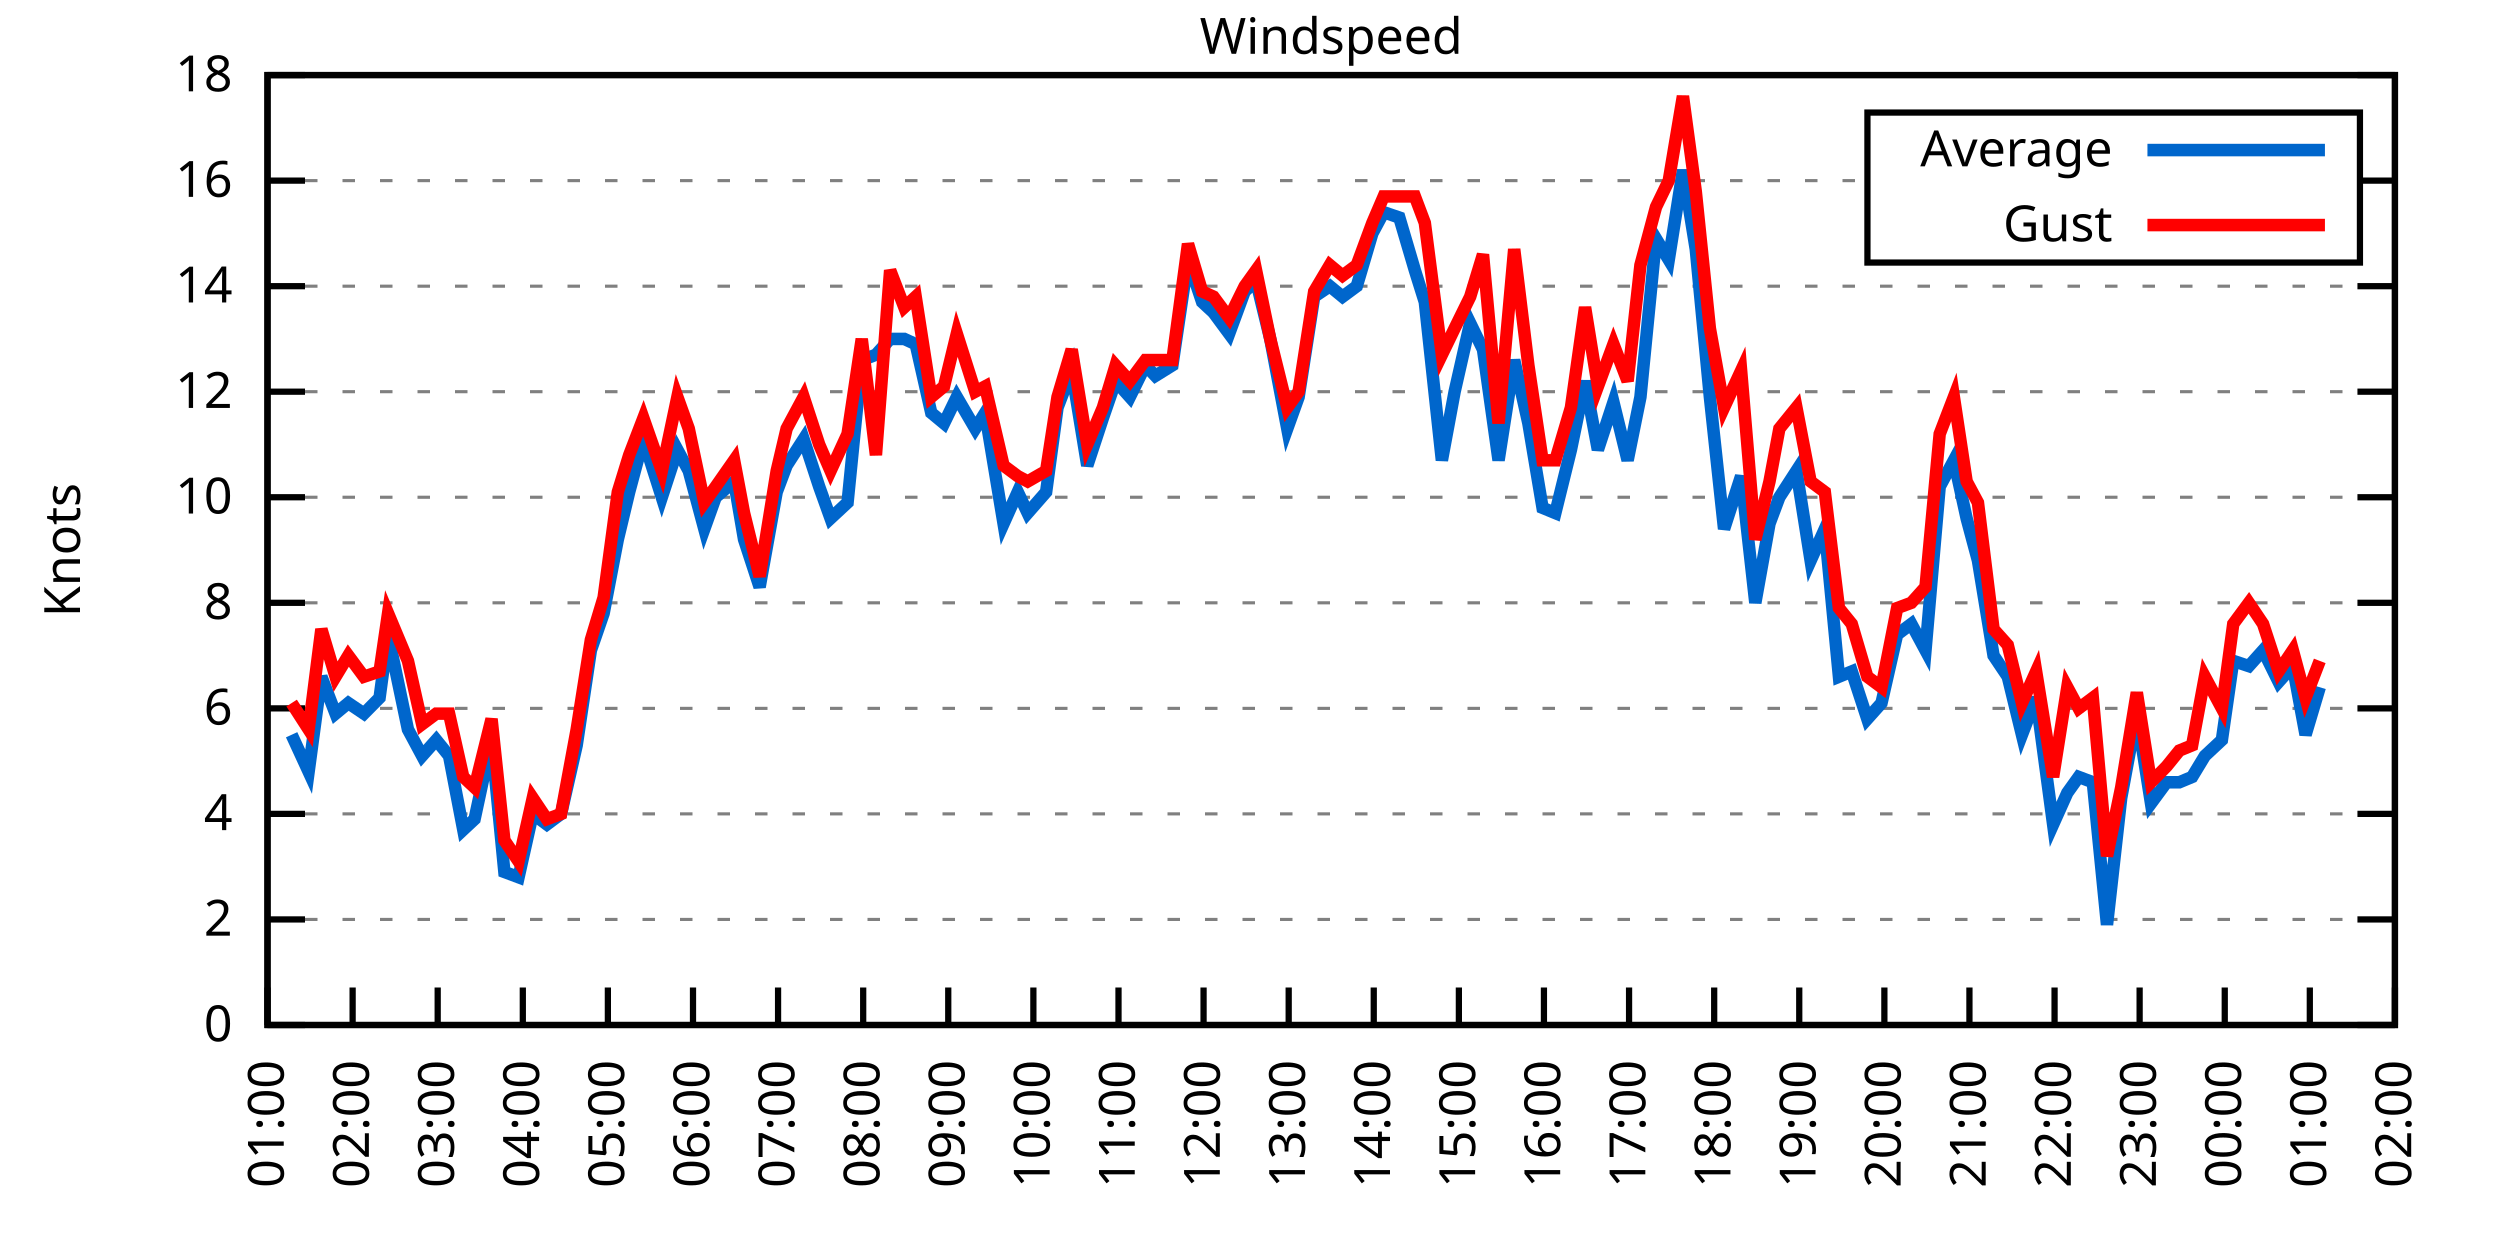
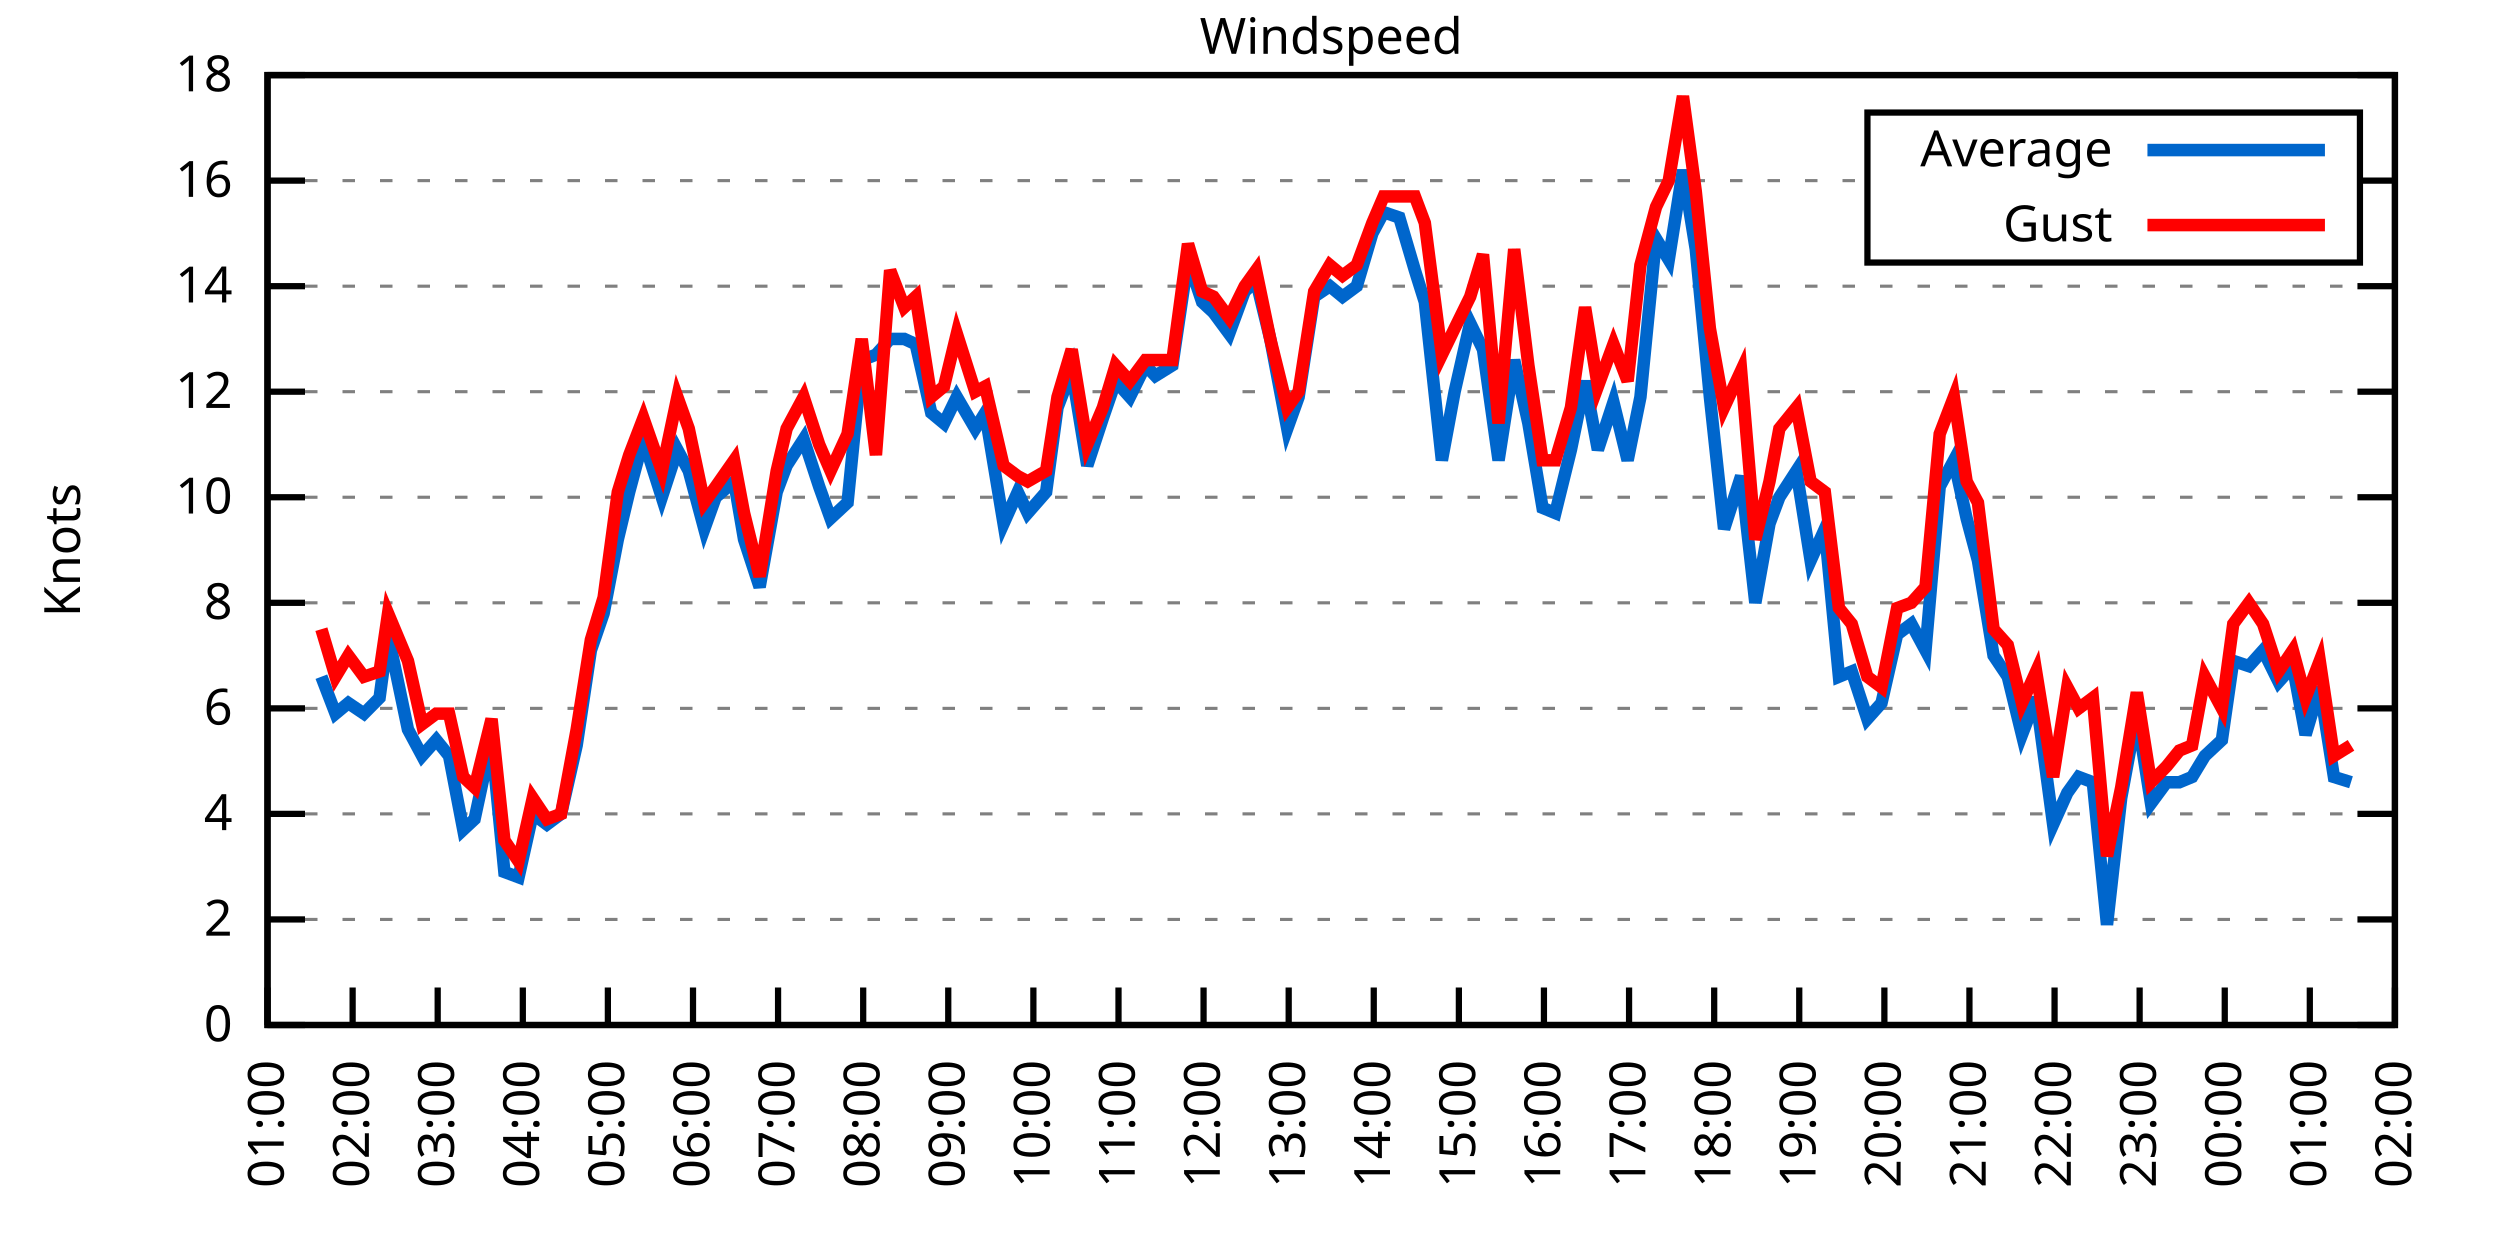
<svg xmlns="http://www.w3.org/2000/svg" xmlns:xlink="http://www.w3.org/1999/xlink" width="400" height="200" viewBox="0 0 400 200">
  <g id="gnuplot_canvas">
    <rect x="0" y="0" width="400" height="200" fill="none" />
    <defs>
      <circle id="gpDot" r="0.5" stroke-width="0.5" stroke="currentColor" />
      <path id="gpPt0" stroke-width="0.333" stroke="currentColor" d="M-1,0 h2 M0,-1 v2" />
      <path id="gpPt1" stroke-width="0.333" stroke="currentColor" d="M-1,-1 L1,1 M1,-1 L-1,1" />
      <path id="gpPt2" stroke-width="0.333" stroke="currentColor" d="M-1,0 L1,0 M0,-1 L0,1 M-1,-1 L1,1 M-1,1 L1,-1" />
      <rect id="gpPt3" stroke-width="0.333" stroke="currentColor" x="-1" y="-1" width="2" height="2" />
      <rect id="gpPt4" stroke-width="0.333" stroke="currentColor" fill="currentColor" x="-1" y="-1" width="2" height="2" />
      <circle id="gpPt5" stroke-width="0.333" stroke="currentColor" cx="0" cy="0" r="1" />
      <use xlink:href="#gpPt5" id="gpPt6" fill="currentColor" stroke="none" />
      <path id="gpPt7" stroke-width="0.333" stroke="currentColor" d="M0,-1.33 L-1.33,0.67 L1.33,0.67 z" />
      <use xlink:href="#gpPt7" id="gpPt8" fill="currentColor" stroke="none" />
      <use xlink:href="#gpPt7" id="gpPt9" stroke="currentColor" transform="rotate(180)" />
      <use xlink:href="#gpPt9" id="gpPt10" fill="currentColor" stroke="none" />
      <use xlink:href="#gpPt3" id="gpPt11" stroke="currentColor" transform="rotate(45)" />
      <use xlink:href="#gpPt11" id="gpPt12" fill="currentColor" stroke="none" />
      <path id="gpPt13" stroke-width="0.333" stroke="currentColor" d="M0,1.330 L1.265,0.411 L0.782,-1.067 L-0.782,-1.076 L-1.265,0.411 z" />
      <use xlink:href="#gpPt13" id="gpPt14" fill="currentColor" stroke="none" />
      <filter id="textbox" filterUnits="objectBoundingBox" x="0" y="0" height="1" width="1">
        <feFlood flood-color="white" flood-opacity="1" result="bgnd" />
        <feComposite in="SourceGraphic" in2="bgnd" operator="atop" />
      </filter>
      <filter id="greybox" filterUnits="objectBoundingBox" x="0" y="0" height="1" width="1">
        <feFlood flood-color="lightgrey" flood-opacity="1" result="grey" />
        <feComposite in="SourceGraphic" in2="grey" operator="atop" />
      </filter>
    </defs>
    <g fill="none" color="white" stroke="currentColor" stroke-width="1.00" stroke-linecap="butt" stroke-linejoin="miter">
</g>
    <g fill="none" color="black" stroke="currentColor" stroke-width="1.00" stroke-linecap="butt" stroke-linejoin="miter">
      <g stroke="none" shape-rendering="crispEdges">
        <polygon fill="rgb(255, 255, 255)" points="42.80,164.00 383.18,164.00 383.18,12.02 42.80,12.02 " />
      </g>
    </g>
    <g fill="none" color="black" stroke="currentColor" stroke-width="1.00" stroke-linecap="butt" stroke-linejoin="miter">
</g>
    <g fill="none" color="black" stroke="black" stroke-width="0.50" stroke-linecap="butt" stroke-linejoin="miter">
</g>
    <g fill="none" color="gray" stroke="currentColor" stroke-width="0.50" stroke-linecap="butt" stroke-linejoin="miter">
      <path stroke="gray" stroke-dasharray="2,4" class="gridline" d="M42.80,164.00 L383.19,164.00  " />
    </g>
    <g fill="none" color="gray" stroke="gray" stroke-width="1.00" stroke-linecap="butt" stroke-linejoin="miter">
</g>
    <g fill="none" color="black" stroke="currentColor" stroke-width="1.00" stroke-linecap="butt" stroke-linejoin="miter">
      <path stroke="black" d="M42.80,164.00 L48.80,164.00 M383.19,164.00 L377.19,164.00  " />
      <g transform="translate(37.20,166.60)" stroke="none" fill="black" font-family="Sans" font-size="8.00" text-anchor="end">
        <text>
          <tspan font-family="Sans"> 0</tspan>
        </text>
      </g>
    </g>
    <g fill="none" color="black" stroke="currentColor" stroke-width="1.00" stroke-linecap="butt" stroke-linejoin="miter">
</g>
    <g fill="none" color="black" stroke="black" stroke-width="0.50" stroke-linecap="butt" stroke-linejoin="miter">
</g>
    <g fill="none" color="gray" stroke="currentColor" stroke-width="0.50" stroke-linecap="butt" stroke-linejoin="miter">
      <path stroke="gray" stroke-dasharray="2,4" class="gridline" d="M42.80,147.11 L383.19,147.11  " />
    </g>
    <g fill="none" color="gray" stroke="gray" stroke-width="1.00" stroke-linecap="butt" stroke-linejoin="miter">
</g>
    <g fill="none" color="black" stroke="currentColor" stroke-width="1.00" stroke-linecap="butt" stroke-linejoin="miter">
      <path stroke="black" d="M42.80,147.11 L48.80,147.11 M383.19,147.11 L377.19,147.11  " />
      <g transform="translate(37.20,149.71)" stroke="none" fill="black" font-family="Sans" font-size="8.00" text-anchor="end">
        <text>
          <tspan font-family="Sans"> 2</tspan>
        </text>
      </g>
    </g>
    <g fill="none" color="black" stroke="currentColor" stroke-width="1.00" stroke-linecap="butt" stroke-linejoin="miter">
</g>
    <g fill="none" color="black" stroke="black" stroke-width="0.50" stroke-linecap="butt" stroke-linejoin="miter">
</g>
    <g fill="none" color="gray" stroke="currentColor" stroke-width="0.50" stroke-linecap="butt" stroke-linejoin="miter">
      <path stroke="gray" stroke-dasharray="2,4" class="gridline" d="M42.80,130.22 L383.19,130.22  " />
    </g>
    <g fill="none" color="gray" stroke="gray" stroke-width="1.00" stroke-linecap="butt" stroke-linejoin="miter">
</g>
    <g fill="none" color="black" stroke="currentColor" stroke-width="1.00" stroke-linecap="butt" stroke-linejoin="miter">
      <path stroke="black" d="M42.80,130.22 L48.80,130.22 M383.19,130.22 L377.19,130.22  " />
      <g transform="translate(37.20,132.82)" stroke="none" fill="black" font-family="Sans" font-size="8.00" text-anchor="end">
        <text>
          <tspan font-family="Sans"> 4</tspan>
        </text>
      </g>
    </g>
    <g fill="none" color="black" stroke="currentColor" stroke-width="1.00" stroke-linecap="butt" stroke-linejoin="miter">
</g>
    <g fill="none" color="black" stroke="black" stroke-width="0.50" stroke-linecap="butt" stroke-linejoin="miter">
</g>
    <g fill="none" color="gray" stroke="currentColor" stroke-width="0.50" stroke-linecap="butt" stroke-linejoin="miter">
      <path stroke="gray" stroke-dasharray="2,4" class="gridline" d="M42.80,113.34 L383.19,113.34  " />
    </g>
    <g fill="none" color="gray" stroke="gray" stroke-width="1.00" stroke-linecap="butt" stroke-linejoin="miter">
</g>
    <g fill="none" color="black" stroke="currentColor" stroke-width="1.00" stroke-linecap="butt" stroke-linejoin="miter">
      <path stroke="black" d="M42.80,113.34 L48.80,113.34 M383.19,113.34 L377.19,113.34  " />
      <g transform="translate(37.20,115.94)" stroke="none" fill="black" font-family="Sans" font-size="8.00" text-anchor="end">
        <text>
          <tspan font-family="Sans"> 6</tspan>
        </text>
      </g>
    </g>
    <g fill="none" color="black" stroke="currentColor" stroke-width="1.00" stroke-linecap="butt" stroke-linejoin="miter">
</g>
    <g fill="none" color="black" stroke="black" stroke-width="0.50" stroke-linecap="butt" stroke-linejoin="miter">
</g>
    <g fill="none" color="gray" stroke="currentColor" stroke-width="0.50" stroke-linecap="butt" stroke-linejoin="miter">
      <path stroke="gray" stroke-dasharray="2,4" class="gridline" d="M42.80,96.45 L383.19,96.45  " />
    </g>
    <g fill="none" color="gray" stroke="gray" stroke-width="1.00" stroke-linecap="butt" stroke-linejoin="miter">
</g>
    <g fill="none" color="black" stroke="currentColor" stroke-width="1.00" stroke-linecap="butt" stroke-linejoin="miter">
      <path stroke="black" d="M42.80,96.45 L48.80,96.45 M383.19,96.45 L377.19,96.45  " />
      <g transform="translate(37.20,99.05)" stroke="none" fill="black" font-family="Sans" font-size="8.00" text-anchor="end">
        <text>
          <tspan font-family="Sans"> 8</tspan>
        </text>
      </g>
    </g>
    <g fill="none" color="black" stroke="currentColor" stroke-width="1.00" stroke-linecap="butt" stroke-linejoin="miter">
</g>
    <g fill="none" color="black" stroke="black" stroke-width="0.50" stroke-linecap="butt" stroke-linejoin="miter">
</g>
    <g fill="none" color="gray" stroke="currentColor" stroke-width="0.50" stroke-linecap="butt" stroke-linejoin="miter">
      <path stroke="gray" stroke-dasharray="2,4" class="gridline" d="M42.80,79.56 L383.19,79.56  " />
    </g>
    <g fill="none" color="gray" stroke="gray" stroke-width="1.00" stroke-linecap="butt" stroke-linejoin="miter">
</g>
    <g fill="none" color="black" stroke="currentColor" stroke-width="1.00" stroke-linecap="butt" stroke-linejoin="miter">
      <path stroke="black" d="M42.80,79.56 L48.80,79.56 M383.19,79.56 L377.19,79.56  " />
      <g transform="translate(37.20,82.16)" stroke="none" fill="black" font-family="Sans" font-size="8.00" text-anchor="end">
        <text>
          <tspan font-family="Sans"> 10</tspan>
        </text>
      </g>
    </g>
    <g fill="none" color="black" stroke="currentColor" stroke-width="1.00" stroke-linecap="butt" stroke-linejoin="miter">
</g>
    <g fill="none" color="black" stroke="black" stroke-width="0.50" stroke-linecap="butt" stroke-linejoin="miter">
</g>
    <g fill="none" color="gray" stroke="currentColor" stroke-width="0.50" stroke-linecap="butt" stroke-linejoin="miter">
      <path stroke="gray" stroke-dasharray="2,4" class="gridline" d="M42.80,62.67 L383.19,62.67  " />
    </g>
    <g fill="none" color="gray" stroke="gray" stroke-width="1.00" stroke-linecap="butt" stroke-linejoin="miter">
</g>
    <g fill="none" color="black" stroke="currentColor" stroke-width="1.00" stroke-linecap="butt" stroke-linejoin="miter">
      <path stroke="black" d="M42.80,62.67 L48.80,62.67 M383.19,62.67 L377.19,62.67  " />
      <g transform="translate(37.20,65.27)" stroke="none" fill="black" font-family="Sans" font-size="8.00" text-anchor="end">
        <text>
          <tspan font-family="Sans"> 12</tspan>
        </text>
      </g>
    </g>
    <g fill="none" color="black" stroke="currentColor" stroke-width="1.00" stroke-linecap="butt" stroke-linejoin="miter">
</g>
    <g fill="none" color="black" stroke="black" stroke-width="0.50" stroke-linecap="butt" stroke-linejoin="miter">
</g>
    <g fill="none" color="gray" stroke="currentColor" stroke-width="0.50" stroke-linecap="butt" stroke-linejoin="miter">
      <path stroke="gray" stroke-dasharray="2,4" class="gridline" d="M42.80,45.79 L383.19,45.79  " />
    </g>
    <g fill="none" color="gray" stroke="gray" stroke-width="1.00" stroke-linecap="butt" stroke-linejoin="miter">
</g>
    <g fill="none" color="black" stroke="currentColor" stroke-width="1.00" stroke-linecap="butt" stroke-linejoin="miter">
      <path stroke="black" d="M42.80,45.79 L48.80,45.79 M383.19,45.79 L377.19,45.79  " />
      <g transform="translate(37.20,48.39)" stroke="none" fill="black" font-family="Sans" font-size="8.00" text-anchor="end">
        <text>
          <tspan font-family="Sans"> 14</tspan>
        </text>
      </g>
    </g>
    <g fill="none" color="black" stroke="currentColor" stroke-width="1.00" stroke-linecap="butt" stroke-linejoin="miter">
</g>
    <g fill="none" color="black" stroke="black" stroke-width="0.50" stroke-linecap="butt" stroke-linejoin="miter">
</g>
    <g fill="none" color="gray" stroke="currentColor" stroke-width="0.50" stroke-linecap="butt" stroke-linejoin="miter">
      <path stroke="gray" stroke-dasharray="2,4" class="gridline" d="M42.80,28.90 L298.79,28.90 M377.59,28.90 L383.19,28.90  " />
    </g>
    <g fill="none" color="gray" stroke="gray" stroke-width="1.00" stroke-linecap="butt" stroke-linejoin="miter">
</g>
    <g fill="none" color="black" stroke="currentColor" stroke-width="1.00" stroke-linecap="butt" stroke-linejoin="miter">
      <path stroke="black" d="M42.80,28.90 L48.80,28.90 M383.19,28.90 L377.19,28.90  " />
      <g transform="translate(37.20,31.50)" stroke="none" fill="black" font-family="Sans" font-size="8.00" text-anchor="end">
        <text>
          <tspan font-family="Sans"> 16</tspan>
        </text>
      </g>
    </g>
    <g fill="none" color="black" stroke="currentColor" stroke-width="1.00" stroke-linecap="butt" stroke-linejoin="miter">
</g>
    <g fill="none" color="black" stroke="black" stroke-width="0.50" stroke-linecap="butt" stroke-linejoin="miter">
</g>
    <g fill="none" color="gray" stroke="currentColor" stroke-width="0.50" stroke-linecap="butt" stroke-linejoin="miter">
      <path stroke="gray" stroke-dasharray="2,4" class="gridline" d="M42.80,12.01 L383.19,12.01  " />
    </g>
    <g fill="none" color="gray" stroke="gray" stroke-width="1.00" stroke-linecap="butt" stroke-linejoin="miter">
</g>
    <g fill="none" color="black" stroke="currentColor" stroke-width="1.00" stroke-linecap="butt" stroke-linejoin="miter">
      <path stroke="black" d="M42.80,12.01 L48.80,12.01 M383.19,12.01 L377.19,12.01  " />
      <g transform="translate(37.20,14.61)" stroke="none" fill="black" font-family="Sans" font-size="8.00" text-anchor="end">
        <text>
          <tspan font-family="Sans"> 18</tspan>
        </text>
      </g>
    </g>
    <g fill="none" color="black" stroke="currentColor" stroke-width="1.00" stroke-linecap="butt" stroke-linejoin="miter">
      <path stroke="black" d="M42.80,164.00 L42.80,158.00  " />
      <g transform="translate(45.40,169.60) rotate(270.00)" stroke="none" fill="black" font-family="Sans" font-size="8.00" text-anchor="end">
        <text>
          <tspan font-family="Sans">01:00</tspan>
        </text>
      </g>
    </g>
    <g fill="none" color="black" stroke="currentColor" stroke-width="1.00" stroke-linecap="butt" stroke-linejoin="miter">
      <path stroke="black" d="M56.42,164.00 L56.42,158.00  " />
      <g transform="translate(59.02,169.60) rotate(270.00)" stroke="none" fill="black" font-family="Sans" font-size="8.00" text-anchor="end">
        <text>
          <tspan font-family="Sans">02:00</tspan>
        </text>
      </g>
    </g>
    <g fill="none" color="black" stroke="currentColor" stroke-width="1.00" stroke-linecap="butt" stroke-linejoin="miter">
      <path stroke="black" d="M70.03,164.00 L70.03,158.00  " />
      <g transform="translate(72.63,169.60) rotate(270.00)" stroke="none" fill="black" font-family="Sans" font-size="8.00" text-anchor="end">
        <text>
          <tspan font-family="Sans">03:00</tspan>
        </text>
      </g>
    </g>
    <g fill="none" color="black" stroke="currentColor" stroke-width="1.00" stroke-linecap="butt" stroke-linejoin="miter">
      <path stroke="black" d="M83.65,164.00 L83.65,158.00  " />
      <g transform="translate(86.25,169.60) rotate(270.00)" stroke="none" fill="black" font-family="Sans" font-size="8.00" text-anchor="end">
        <text>
          <tspan font-family="Sans">04:00</tspan>
        </text>
      </g>
    </g>
    <g fill="none" color="black" stroke="currentColor" stroke-width="1.00" stroke-linecap="butt" stroke-linejoin="miter">
      <path stroke="black" d="M97.26,164.00 L97.26,158.00  " />
      <g transform="translate(99.86,169.60) rotate(270.00)" stroke="none" fill="black" font-family="Sans" font-size="8.00" text-anchor="end">
        <text>
          <tspan font-family="Sans">05:00</tspan>
        </text>
      </g>
    </g>
    <g fill="none" color="black" stroke="currentColor" stroke-width="1.00" stroke-linecap="butt" stroke-linejoin="miter">
      <path stroke="black" d="M110.88,164.00 L110.88,158.00  " />
      <g transform="translate(113.48,169.60) rotate(270.00)" stroke="none" fill="black" font-family="Sans" font-size="8.00" text-anchor="end">
        <text>
          <tspan font-family="Sans">06:00</tspan>
        </text>
      </g>
    </g>
    <g fill="none" color="black" stroke="currentColor" stroke-width="1.00" stroke-linecap="butt" stroke-linejoin="miter">
      <path stroke="black" d="M124.49,164.00 L124.49,158.00  " />
      <g transform="translate(127.09,169.60) rotate(270.00)" stroke="none" fill="black" font-family="Sans" font-size="8.00" text-anchor="end">
        <text>
          <tspan font-family="Sans">07:00</tspan>
        </text>
      </g>
    </g>
    <g fill="none" color="black" stroke="currentColor" stroke-width="1.00" stroke-linecap="butt" stroke-linejoin="miter">
      <path stroke="black" d="M138.11,164.00 L138.11,158.00  " />
      <g transform="translate(140.71,169.60) rotate(270.00)" stroke="none" fill="black" font-family="Sans" font-size="8.00" text-anchor="end">
        <text>
          <tspan font-family="Sans">08:00</tspan>
        </text>
      </g>
    </g>
    <g fill="none" color="black" stroke="currentColor" stroke-width="1.00" stroke-linecap="butt" stroke-linejoin="miter">
      <path stroke="black" d="M151.72,164.00 L151.72,158.00  " />
      <g transform="translate(154.32,169.60) rotate(270.00)" stroke="none" fill="black" font-family="Sans" font-size="8.00" text-anchor="end">
        <text>
          <tspan font-family="Sans">09:00</tspan>
        </text>
      </g>
    </g>
    <g fill="none" color="black" stroke="currentColor" stroke-width="1.00" stroke-linecap="butt" stroke-linejoin="miter">
      <path stroke="black" d="M165.34,164.00 L165.34,158.00  " />
      <g transform="translate(167.94,169.60) rotate(270.00)" stroke="none" fill="black" font-family="Sans" font-size="8.00" text-anchor="end">
        <text>
          <tspan font-family="Sans">10:00</tspan>
        </text>
      </g>
    </g>
    <g fill="none" color="black" stroke="currentColor" stroke-width="1.00" stroke-linecap="butt" stroke-linejoin="miter">
      <path stroke="black" d="M178.96,164.00 L178.96,158.00  " />
      <g transform="translate(181.56,169.60) rotate(270.00)" stroke="none" fill="black" font-family="Sans" font-size="8.00" text-anchor="end">
        <text>
          <tspan font-family="Sans">11:00</tspan>
        </text>
      </g>
    </g>
    <g fill="none" color="black" stroke="currentColor" stroke-width="1.00" stroke-linecap="butt" stroke-linejoin="miter">
      <path stroke="black" d="M192.57,164.00 L192.57,158.00  " />
      <g transform="translate(195.17,169.60) rotate(270.00)" stroke="none" fill="black" font-family="Sans" font-size="8.00" text-anchor="end">
        <text>
          <tspan font-family="Sans">12:00</tspan>
        </text>
      </g>
    </g>
    <g fill="none" color="black" stroke="currentColor" stroke-width="1.00" stroke-linecap="butt" stroke-linejoin="miter">
      <path stroke="black" d="M206.19,164.00 L206.19,158.00  " />
      <g transform="translate(208.79,169.60) rotate(270.00)" stroke="none" fill="black" font-family="Sans" font-size="8.00" text-anchor="end">
        <text>
          <tspan font-family="Sans">13:00</tspan>
        </text>
      </g>
    </g>
    <g fill="none" color="black" stroke="currentColor" stroke-width="1.00" stroke-linecap="butt" stroke-linejoin="miter">
      <path stroke="black" d="M219.80,164.00 L219.80,158.00  " />
      <g transform="translate(222.40,169.60) rotate(270.00)" stroke="none" fill="black" font-family="Sans" font-size="8.00" text-anchor="end">
        <text>
          <tspan font-family="Sans">14:00</tspan>
        </text>
      </g>
    </g>
    <g fill="none" color="black" stroke="currentColor" stroke-width="1.00" stroke-linecap="butt" stroke-linejoin="miter">
      <path stroke="black" d="M233.42,164.00 L233.42,158.00  " />
      <g transform="translate(236.02,169.60) rotate(270.00)" stroke="none" fill="black" font-family="Sans" font-size="8.00" text-anchor="end">
        <text>
          <tspan font-family="Sans">15:00</tspan>
        </text>
      </g>
    </g>
    <g fill="none" color="black" stroke="currentColor" stroke-width="1.00" stroke-linecap="butt" stroke-linejoin="miter">
      <path stroke="black" d="M247.03,164.00 L247.03,158.00  " />
      <g transform="translate(249.63,169.60) rotate(270.00)" stroke="none" fill="black" font-family="Sans" font-size="8.00" text-anchor="end">
        <text>
          <tspan font-family="Sans">16:00</tspan>
        </text>
      </g>
    </g>
    <g fill="none" color="black" stroke="currentColor" stroke-width="1.00" stroke-linecap="butt" stroke-linejoin="miter">
      <path stroke="black" d="M260.65,164.00 L260.65,158.00  " />
      <g transform="translate(263.25,169.60) rotate(270.00)" stroke="none" fill="black" font-family="Sans" font-size="8.00" text-anchor="end">
        <text>
          <tspan font-family="Sans">17:00</tspan>
        </text>
      </g>
    </g>
    <g fill="none" color="black" stroke="currentColor" stroke-width="1.00" stroke-linecap="butt" stroke-linejoin="miter">
      <path stroke="black" d="M274.27,164.00 L274.27,158.00  " />
      <g transform="translate(276.87,169.60) rotate(270.00)" stroke="none" fill="black" font-family="Sans" font-size="8.00" text-anchor="end">
        <text>
          <tspan font-family="Sans">18:00</tspan>
        </text>
      </g>
    </g>
    <g fill="none" color="black" stroke="currentColor" stroke-width="1.00" stroke-linecap="butt" stroke-linejoin="miter">
      <path stroke="black" d="M287.88,164.00 L287.88,158.00  " />
      <g transform="translate(290.48,169.60) rotate(270.00)" stroke="none" fill="black" font-family="Sans" font-size="8.00" text-anchor="end">
        <text>
          <tspan font-family="Sans">19:00</tspan>
        </text>
      </g>
    </g>
    <g fill="none" color="black" stroke="currentColor" stroke-width="1.00" stroke-linecap="butt" stroke-linejoin="miter">
      <path stroke="black" d="M301.50,164.00 L301.50,158.00  " />
      <g transform="translate(304.10,169.60) rotate(270.00)" stroke="none" fill="black" font-family="Sans" font-size="8.00" text-anchor="end">
        <text>
          <tspan font-family="Sans">20:00</tspan>
        </text>
      </g>
    </g>
    <g fill="none" color="black" stroke="currentColor" stroke-width="1.00" stroke-linecap="butt" stroke-linejoin="miter">
      <path stroke="black" d="M315.11,164.00 L315.11,158.00  " />
      <g transform="translate(317.71,169.60) rotate(270.00)" stroke="none" fill="black" font-family="Sans" font-size="8.00" text-anchor="end">
        <text>
          <tspan font-family="Sans">21:00</tspan>
        </text>
      </g>
    </g>
    <g fill="none" color="black" stroke="currentColor" stroke-width="1.00" stroke-linecap="butt" stroke-linejoin="miter">
      <path stroke="black" d="M328.73,164.00 L328.73,158.00  " />
      <g transform="translate(331.33,169.60) rotate(270.00)" stroke="none" fill="black" font-family="Sans" font-size="8.00" text-anchor="end">
        <text>
          <tspan font-family="Sans">22:00</tspan>
        </text>
      </g>
    </g>
    <g fill="none" color="black" stroke="currentColor" stroke-width="1.00" stroke-linecap="butt" stroke-linejoin="miter">
      <path stroke="black" d="M342.34,164.00 L342.34,158.00  " />
      <g transform="translate(344.94,169.60) rotate(270.00)" stroke="none" fill="black" font-family="Sans" font-size="8.00" text-anchor="end">
        <text>
          <tspan font-family="Sans">23:00</tspan>
        </text>
      </g>
    </g>
    <g fill="none" color="black" stroke="currentColor" stroke-width="1.00" stroke-linecap="butt" stroke-linejoin="miter">
      <path stroke="black" d="M355.96,164.00 L355.96,158.00  " />
      <g transform="translate(358.56,169.60) rotate(270.00)" stroke="none" fill="black" font-family="Sans" font-size="8.00" text-anchor="end">
        <text>
          <tspan font-family="Sans">00:00</tspan>
        </text>
      </g>
    </g>
    <g fill="none" color="black" stroke="currentColor" stroke-width="1.00" stroke-linecap="butt" stroke-linejoin="miter">
      <path stroke="black" d="M369.57,164.00 L369.57,158.00  " />
      <g transform="translate(372.17,169.60) rotate(270.00)" stroke="none" fill="black" font-family="Sans" font-size="8.00" text-anchor="end">
        <text>
          <tspan font-family="Sans">01:00</tspan>
        </text>
      </g>
    </g>
    <g fill="none" color="black" stroke="currentColor" stroke-width="1.00" stroke-linecap="butt" stroke-linejoin="miter">
      <path stroke="black" d="M383.19,164.00 L383.19,158.00  " />
      <g transform="translate(385.79,169.60) rotate(270.00)" stroke="none" fill="black" font-family="Sans" font-size="8.00" text-anchor="end">
        <text>
          <tspan font-family="Sans">02:00</tspan>
        </text>
      </g>
    </g>
    <g fill="none" color="black" stroke="currentColor" stroke-width="1.00" stroke-linecap="butt" stroke-linejoin="miter">
</g>
    <g fill="none" color="black" stroke="currentColor" stroke-width="1.00" stroke-linecap="butt" stroke-linejoin="miter">
      <path stroke="black" d="M42.80,12.01 L42.80,164.00 L383.19,164.00 L383.19,12.01 L42.80,12.01 Z  " />
    </g>
    <g fill="none" color="black" stroke="currentColor" stroke-width="1.00" stroke-linecap="butt" stroke-linejoin="miter">
</g>
    <g fill="none" color="black" stroke="currentColor" stroke-width="1.00" stroke-linecap="butt" stroke-linejoin="miter">
      <path stroke="black" d="M298.79,42.01 L298.79,18.01 L377.59,18.01 L377.59,42.01 L298.79,42.01 Z  " />
    </g>
    <g id="Windspeed_plot_1">
      <g fill="none" color="white" stroke="black" stroke-width="2.00" stroke-linecap="butt" stroke-linejoin="miter">
</g>
      <g fill="none" color="black" stroke="currentColor" stroke-width="2.00" stroke-linecap="butt" stroke-linejoin="miter">
        <g transform="translate(337.99,26.61)" stroke="none" fill="black" font-family="Sans" font-size="8.00" text-anchor="end">
          <text>
            <tspan font-family="Sans">Average</tspan>
          </text>
        </g>
      </g>
      <g fill="none" color="black" stroke="currentColor" stroke-width="2.00" stroke-linecap="butt" stroke-linejoin="miter">
-         <path stroke="rgb(  0, 102, 204)" d="M343.59,24.01 L371.99,24.01 M46.66,117.56 L49.38,123.47 L51.42,108.27 L53.69,114.18 L55.73,112.49 L58.23,114.18   L60.73,111.65 L62.09,101.52 L65.27,116.71 L67.54,120.94 L69.80,118.40 L71.85,120.94 L74.12,132.76 L75.93,131.07   L78.65,118.40 L80.70,139.51 L82.97,140.36 L85.24,130.22 L87.50,131.91 L89.77,130.22 L92.27,119.25 L94.54,104.05   L96.58,98.14 L98.85,86.32 L100.67,78.72 L102.94,70.27 L105.89,79.56 L108.38,71.96 L110.20,75.34 L112.69,84.63   L114.51,79.56 L117.46,77.03 L119.05,86.32 L121.54,93.92 L124.27,78.72 L125.86,74.49 L128.58,70.27 L131.07,77.87   L132.89,82.94 L135.61,80.41 L137.88,57.61 L140.15,56.76 L142.42,54.23 L144.69,54.23 L146.51,55.07 L149.00,66.05   L151.04,67.74 L153.09,63.52 L156.04,68.58 L157.62,66.05 L160.57,83.78 L162.84,78.72 L164.43,82.09 L167.38,78.72   L169.20,65.21 L171.47,59.30 L173.96,74.49 L176.46,66.90 L178.50,60.98 L180.77,63.52 L183.27,58.45 L184.86,60.14   L187.58,58.45 L190.08,41.56 L192.34,48.32 L194.16,50.01 L196.66,53.39 L199.15,46.63 L200.97,44.94 L203.24,54.23   L205.96,68.58 L207.78,63.52 L210.27,47.47 L212.77,45.79 L214.81,47.47 L217.08,45.79 L219.58,37.34 L221.39,33.96   L223.89,34.81 L226.38,43.25 L227.97,48.32 L230.70,73.65 L232.74,62.67 L235.23,51.70 L237.28,55.92 L239.77,73.65   L242.27,57.61 L244.54,67.74 L246.81,81.25 L248.85,82.09 L251.35,71.96 L253.61,60.98 L255.66,71.96 L258.15,64.36   L260.42,73.65 L262.47,63.52 L264.96,38.19 L267.00,41.56 L269.27,27.21 L271.32,39.87 L273.58,63.52 L275.85,84.63   L278.58,76.18 L280.85,96.45 L283.12,83.78 L284.70,79.56 L287.43,75.34 L289.70,89.69 L291.97,84.63 L294.23,108.27   L296.28,107.43 L298.77,115.03 L301.04,112.49 L303.54,101.52 L305.81,99.83 L308.08,104.05 L310.35,77.87 L312.62,73.65   L314.66,82.94 L316.47,89.69 L318.97,104.89 L321.24,108.27 L323.51,117.56 L325.78,111.65 L328.50,131.91 L330.77,126.85   L332.59,124.31 L334.85,125.16 L337.12,147.96 L339.39,127.69 L341.89,114.18 L344.16,128.54 L346.65,125.16 L348.70,125.16   L350.74,124.31 L352.78,120.94 L355.50,118.40 L357.32,105.74 L359.82,106.58 L362.09,104.05 L364.58,109.11 L366.85,106.58   L368.89,117.56 L371.16,109.96  " />
+         <path stroke="rgb(  0, 102, 204)" d="M343.59,24.01 L371.99,24.01 M51.42,108.27 L53.69,114.18 L55.73,112.49 L58.23,114.18 L60.73,111.65 L62.09,101.52   L65.27,116.71 L67.54,120.94 L69.80,118.40 L71.85,120.94 L74.12,132.76 L75.93,131.07 L78.65,118.40 L80.70,139.51   L82.97,140.36 L85.24,130.22 L87.50,131.91 L89.77,130.22 L92.27,119.25 L94.54,104.05 L96.58,98.14 L98.85,86.32   L100.67,78.72 L102.94,70.27 L105.89,79.56 L108.38,71.96 L110.20,75.34 L112.69,84.63 L114.51,79.56 L117.46,77.03   L119.05,86.32 L121.54,93.92 L124.27,78.72 L125.86,74.49 L128.58,70.27 L131.07,77.87 L132.89,82.94 L135.61,80.41   L137.88,57.61 L140.15,56.76 L142.42,54.23 L144.69,54.23 L146.51,55.07 L149.00,66.05 L151.04,67.74 L153.09,63.52   L156.04,68.58 L157.62,66.05 L160.57,83.78 L162.84,78.72 L164.43,82.09 L167.38,78.72 L169.20,65.21 L171.47,59.30   L173.96,74.49 L176.46,66.90 L178.50,60.98 L180.77,63.52 L183.27,58.45 L184.86,60.14 L187.58,58.45 L190.08,41.56   L192.34,48.32 L194.16,50.01 L196.66,53.39 L199.15,46.63 L200.97,44.94 L203.24,54.23 L205.96,68.58 L207.78,63.52   L210.27,47.47 L212.77,45.79 L214.81,47.47 L217.08,45.79 L219.58,37.34 L221.39,33.96 L223.89,34.81 L226.38,43.25   L227.97,48.32 L230.70,73.65 L232.74,62.67 L235.23,51.70 L237.28,55.92 L239.77,73.65 L242.27,57.61 L244.54,67.74   L246.81,81.25 L248.85,82.09 L251.35,71.96 L253.61,60.98 L255.66,71.96 L258.15,64.36 L260.42,73.65 L262.47,63.52   L264.96,38.19 L267.00,41.56 L269.27,27.21 L271.32,39.87 L273.58,63.52 L275.85,84.63 L278.58,76.18 L280.85,96.45   L283.12,83.78 L284.70,79.56 L287.43,75.34 L289.70,89.69 L291.97,84.63 L294.23,108.27 L296.28,107.43 L298.77,115.03   L301.04,112.49 L303.54,101.52 L305.81,99.83 L308.08,104.05 L310.35,77.87 L312.62,73.65 L314.66,82.94 L316.47,89.69   L318.97,104.89 L321.24,108.27 L323.51,117.56 L325.78,111.65 L328.50,131.91 L330.77,126.85 L332.59,124.31 L334.85,125.16   L337.12,147.96 L339.39,127.69 L341.89,114.18 L344.16,128.54 L346.65,125.16 L348.70,125.16 L350.74,124.31 L352.78,120.94   L355.50,118.40 L357.32,105.74 L359.82,106.58 L362.09,104.05 L364.58,109.11 L366.85,106.58 L368.89,117.56 L371.16,109.96   L373.43,124.31 L376.16,125.16  " />
      </g>
    </g>
    <g id="Windspeed_plot_2">
      <g fill="none" color="black" stroke="currentColor" stroke-width="2.00" stroke-linecap="butt" stroke-linejoin="miter">
        <g transform="translate(337.99,38.61)" stroke="none" fill="black" font-family="Sans" font-size="8.00" text-anchor="end">
          <text>
            <tspan font-family="Sans">Gust</tspan>
          </text>
        </g>
      </g>
      <g fill="none" color="black" stroke="currentColor" stroke-width="2.00" stroke-linecap="butt" stroke-linejoin="miter">
-         <path stroke="rgb(255,   0,   0)" d="M343.59,36.01 L371.99,36.01 M46.66,112.49 L49.38,116.71 L51.42,100.67 L53.69,108.27 L55.73,104.89 L58.23,108.27   L60.73,107.43 L62.09,98.14 L65.27,105.74 L67.54,115.87 L69.80,114.18 L71.85,114.18 L74.12,124.31 L75.93,126.00   L78.65,115.03 L80.70,134.45 L82.97,137.82 L85.24,127.69 L87.50,131.07 L89.77,130.22 L92.27,116.71 L94.54,102.36   L96.58,95.60 L98.85,78.72 L100.67,72.81 L102.94,66.90 L105.89,75.34 L108.38,63.52 L110.20,68.58 L112.69,80.41   L114.51,77.87 L117.46,73.65 L119.05,82.09 L121.54,92.23 L124.27,75.34 L125.86,68.58 L128.58,63.52 L131.07,71.12   L132.89,75.34 L135.61,69.43 L137.88,54.23 L140.15,72.81 L142.42,43.25 L144.69,49.16 L146.51,47.47 L149.00,63.52   L151.04,61.83 L153.09,53.39 L156.04,62.67 L157.62,61.83 L160.57,74.49 L162.84,76.18 L164.43,77.03 L167.38,75.34   L169.20,63.52 L171.47,55.92 L173.96,71.12 L176.46,65.21 L178.50,58.45 L180.77,60.98 L183.27,57.61 L184.86,57.61   L187.58,57.61 L190.08,39.03 L192.34,46.63 L194.16,47.47 L196.66,50.85 L199.15,45.79 L200.97,43.25 L203.24,54.23   L205.96,65.21 L207.78,62.67 L210.27,46.63 L212.77,42.41 L214.81,44.10 L217.08,42.41 L219.58,35.65 L221.39,31.43   L223.89,31.43 L226.38,31.43 L227.97,35.65 L230.70,56.76 L232.74,52.54 L235.23,47.47 L237.28,40.72 L239.77,67.74   L242.27,39.87 L244.54,58.45 L246.81,73.65 L248.85,73.65 L251.35,65.21 L253.61,49.16 L255.66,61.83 L258.15,55.07   L260.42,60.98 L262.47,42.41 L264.96,33.12 L267.00,28.90 L269.27,15.39 L271.32,30.59 L273.58,52.54 L275.85,65.21   L278.58,59.30 L280.85,86.32 L283.12,77.03 L284.70,68.58 L287.43,65.21 L289.70,77.03 L291.97,78.72 L294.23,97.29   L296.28,99.83 L298.77,108.27 L301.04,109.96 L303.54,97.29 L305.81,96.45 L308.08,93.92 L310.35,69.43 L312.62,63.52   L314.66,77.03 L316.47,80.41 L318.97,100.67 L321.24,103.20 L323.51,112.49 L325.78,107.43 L328.50,124.31 L330.77,109.96   L332.59,113.34 L334.85,111.65 L337.12,136.98 L339.39,126.00 L341.89,110.80 L344.16,125.16 L346.65,122.62 L348.70,120.09   L350.74,119.25 L352.78,108.27 L355.50,113.34 L357.32,99.83 L359.82,96.45 L362.09,99.83 L364.58,107.43 L366.85,104.05   L368.89,111.65 L371.16,105.74  " />
+         <path stroke="rgb(255,   0,   0)" d="M343.59,36.01 L371.99,36.01 M51.42,100.67 L53.69,108.27 L55.73,104.89 L58.23,108.27 L60.73,107.43 L62.09,98.14   L65.27,105.74 L67.54,115.87 L69.80,114.18 L71.85,114.18 L74.12,124.31 L75.93,126.00 L78.65,115.03 L80.70,134.45   L82.97,137.82 L85.24,127.69 L87.50,131.07 L89.77,130.22 L92.27,116.71 L94.54,102.36 L96.58,95.60 L98.85,78.72   L100.67,72.81 L102.94,66.90 L105.89,75.34 L108.38,63.52 L110.20,68.58 L112.69,80.41 L114.51,77.87 L117.46,73.65   L119.05,82.09 L121.54,92.23 L124.27,75.34 L125.86,68.58 L128.58,63.52 L131.07,71.12 L132.89,75.34 L135.61,69.43   L137.88,54.23 L140.15,72.81 L142.42,43.25 L144.69,49.16 L146.51,47.47 L149.00,63.52 L151.04,61.83 L153.09,53.39   L156.04,62.67 L157.62,61.83 L160.57,74.49 L162.84,76.18 L164.43,77.03 L167.38,75.34 L169.20,63.52 L171.47,55.92   L173.96,71.12 L176.46,65.21 L178.50,58.45 L180.77,60.98 L183.27,57.61 L184.86,57.61 L187.58,57.61 L190.08,39.03   L192.34,46.63 L194.16,47.47 L196.66,50.85 L199.15,45.79 L200.97,43.25 L203.24,54.23 L205.96,65.21 L207.78,62.67   L210.27,46.63 L212.77,42.41 L214.81,44.10 L217.08,42.41 L219.58,35.65 L221.39,31.43 L223.89,31.43 L226.38,31.43   L227.97,35.65 L230.70,56.76 L232.74,52.54 L235.23,47.47 L237.28,40.72 L239.77,67.74 L242.27,39.87 L244.54,58.45   L246.81,73.65 L248.85,73.65 L251.35,65.21 L253.61,49.16 L255.66,61.83 L258.15,55.07 L260.42,60.98 L262.47,42.41   L264.96,33.12 L267.00,28.90 L269.27,15.39 L271.32,30.59 L273.58,52.54 L275.85,65.21 L278.58,59.30 L280.85,86.32   L283.12,77.03 L284.70,68.58 L287.43,65.21 L289.70,77.03 L291.97,78.72 L294.23,97.29 L296.28,99.83 L298.77,108.27   L301.04,109.96 L303.54,97.29 L305.81,96.45 L308.08,93.92 L310.35,69.43 L312.62,63.52 L314.66,77.03 L316.47,80.41   L318.97,100.67 L321.24,103.20 L323.51,112.49 L325.78,107.43 L328.50,124.31 L330.77,109.96 L332.59,113.34 L334.85,111.65   L337.12,136.98 L339.39,126.00 L341.89,110.80 L344.16,125.16 L346.65,122.62 L348.70,120.09 L350.74,119.25 L352.78,108.27   L355.50,113.34 L357.32,99.83 L359.82,96.45 L362.09,99.83 L364.58,107.43 L366.85,104.05 L368.89,111.65 L371.16,105.74   L373.43,120.94 L376.16,119.25  " />
      </g>
    </g>
    <g fill="none" color="black" stroke="currentColor" stroke-width="2.00" stroke-linecap="butt" stroke-linejoin="miter">
</g>
    <g fill="none" color="black" stroke="black" stroke-width="1.00" stroke-linecap="butt" stroke-linejoin="miter">
</g>
    <g fill="none" color="black" stroke="currentColor" stroke-width="1.00" stroke-linecap="butt" stroke-linejoin="miter">
      <path stroke="black" d="M42.80,12.01 L42.80,164.00 L383.19,164.00 L383.19,12.01 L42.80,12.01 Z  " />
      <g transform="translate(12.80,88.01) rotate(270.00)" stroke="none" fill="black" font-family="Sans" font-size="8.00" text-anchor="middle">
        <text>
          <tspan font-family="Sans">Knots</tspan>
        </text>
      </g>
    </g>
    <g fill="none" color="black" stroke="currentColor" stroke-width="1.00" stroke-linecap="butt" stroke-linejoin="miter">
</g>
    <g fill="none" color="black" stroke="currentColor" stroke-width="1.00" stroke-linecap="butt" stroke-linejoin="miter">
      <g transform="translate(212.99,8.61)" stroke="none" fill="black" font-family="Sans" font-size="8.00" text-anchor="middle">
        <text>
          <tspan font-family="Sans">Windspeed</tspan>
        </text>
      </g>
    </g>
    <g fill="none" color="black" stroke="currentColor" stroke-width="1.00" stroke-linecap="butt" stroke-linejoin="miter">
</g>
  </g>
</svg>
